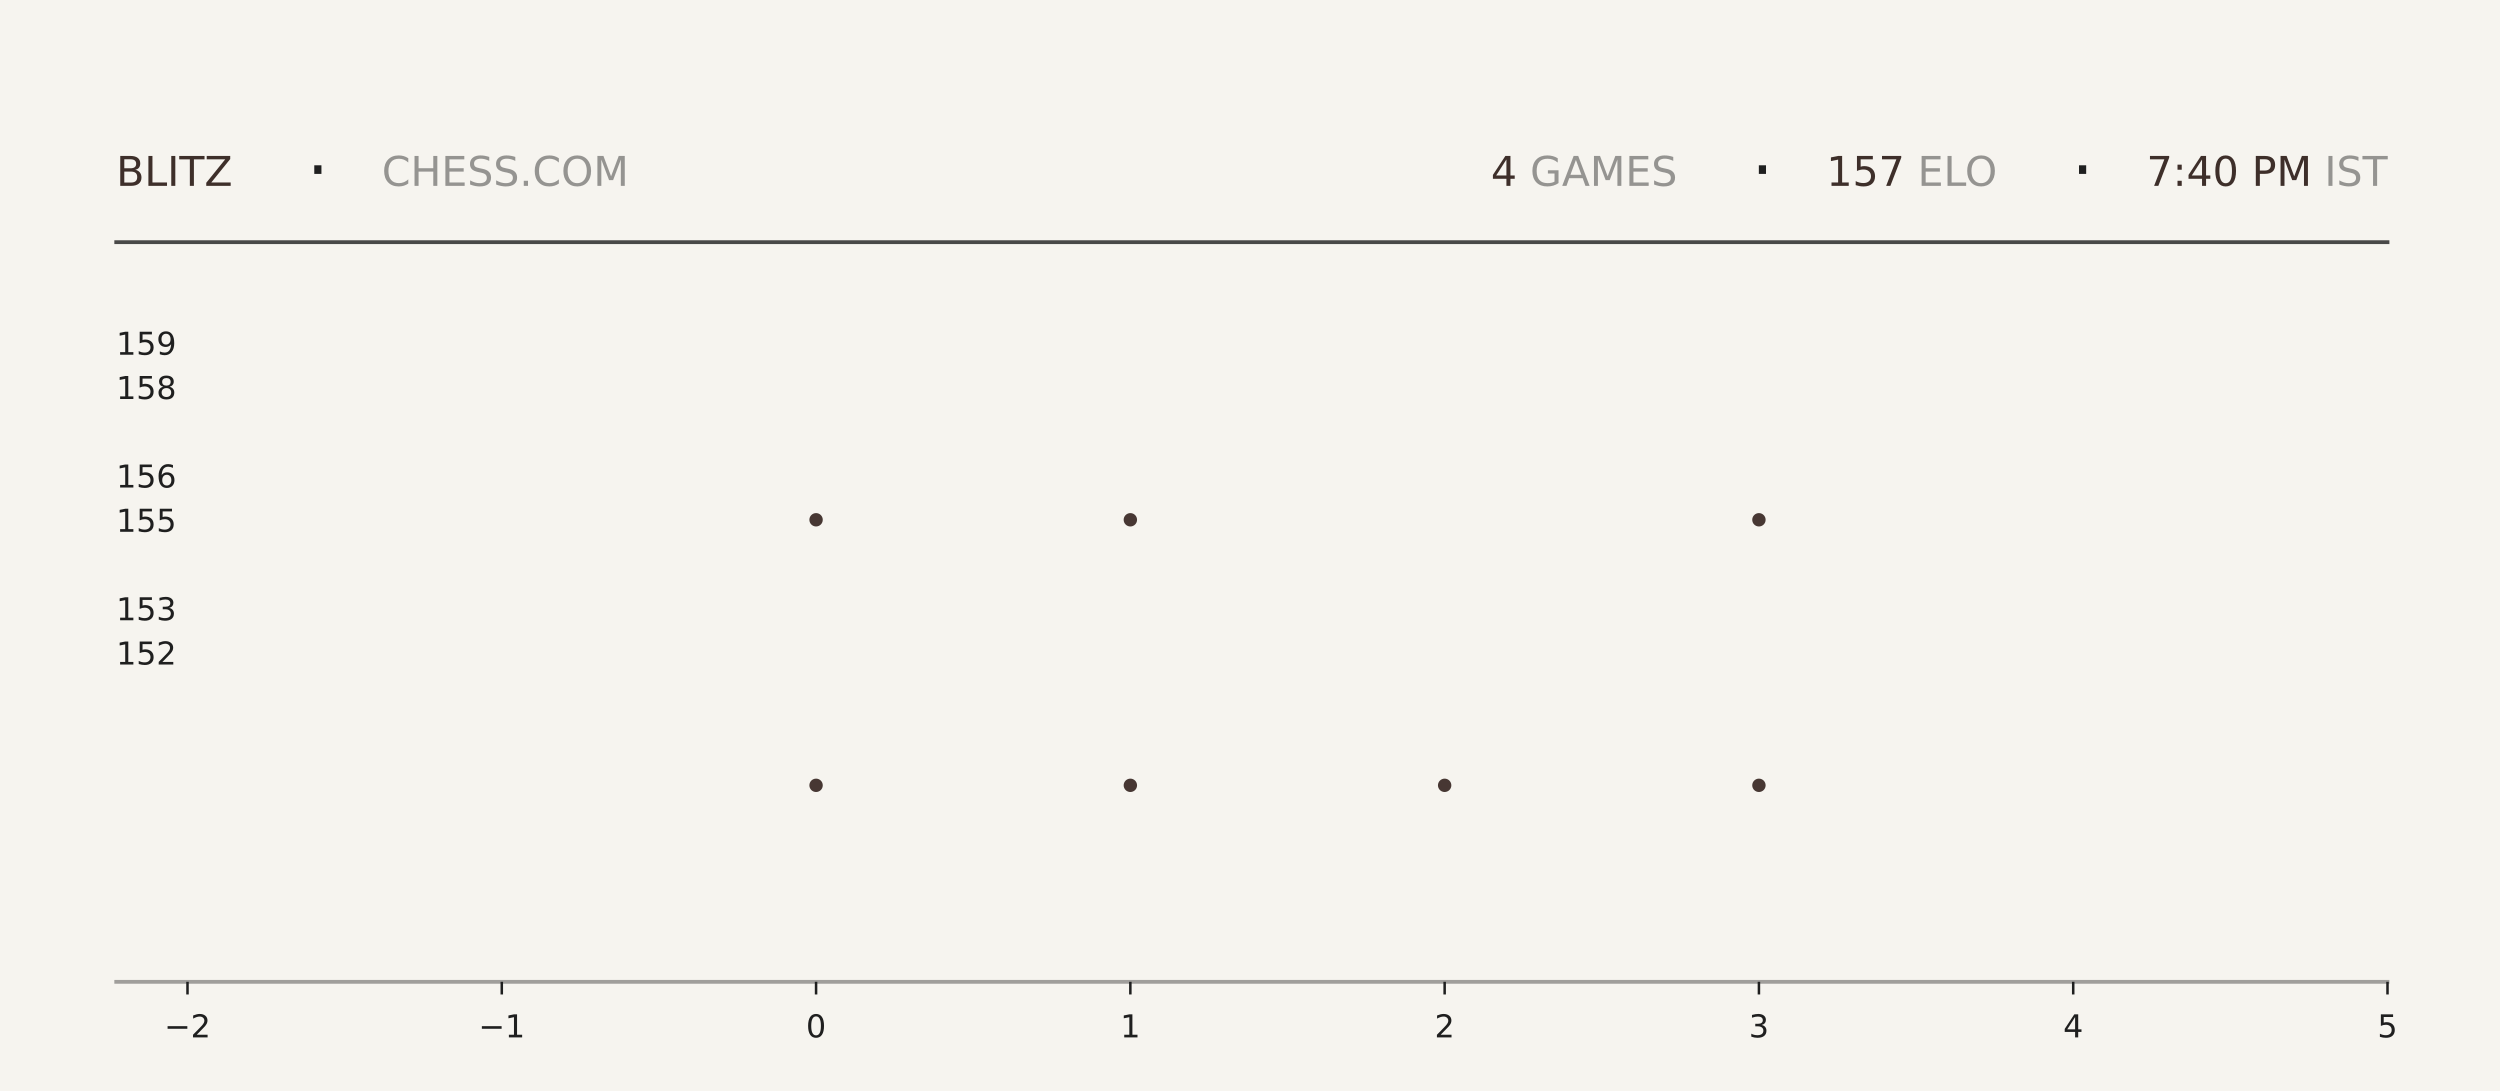
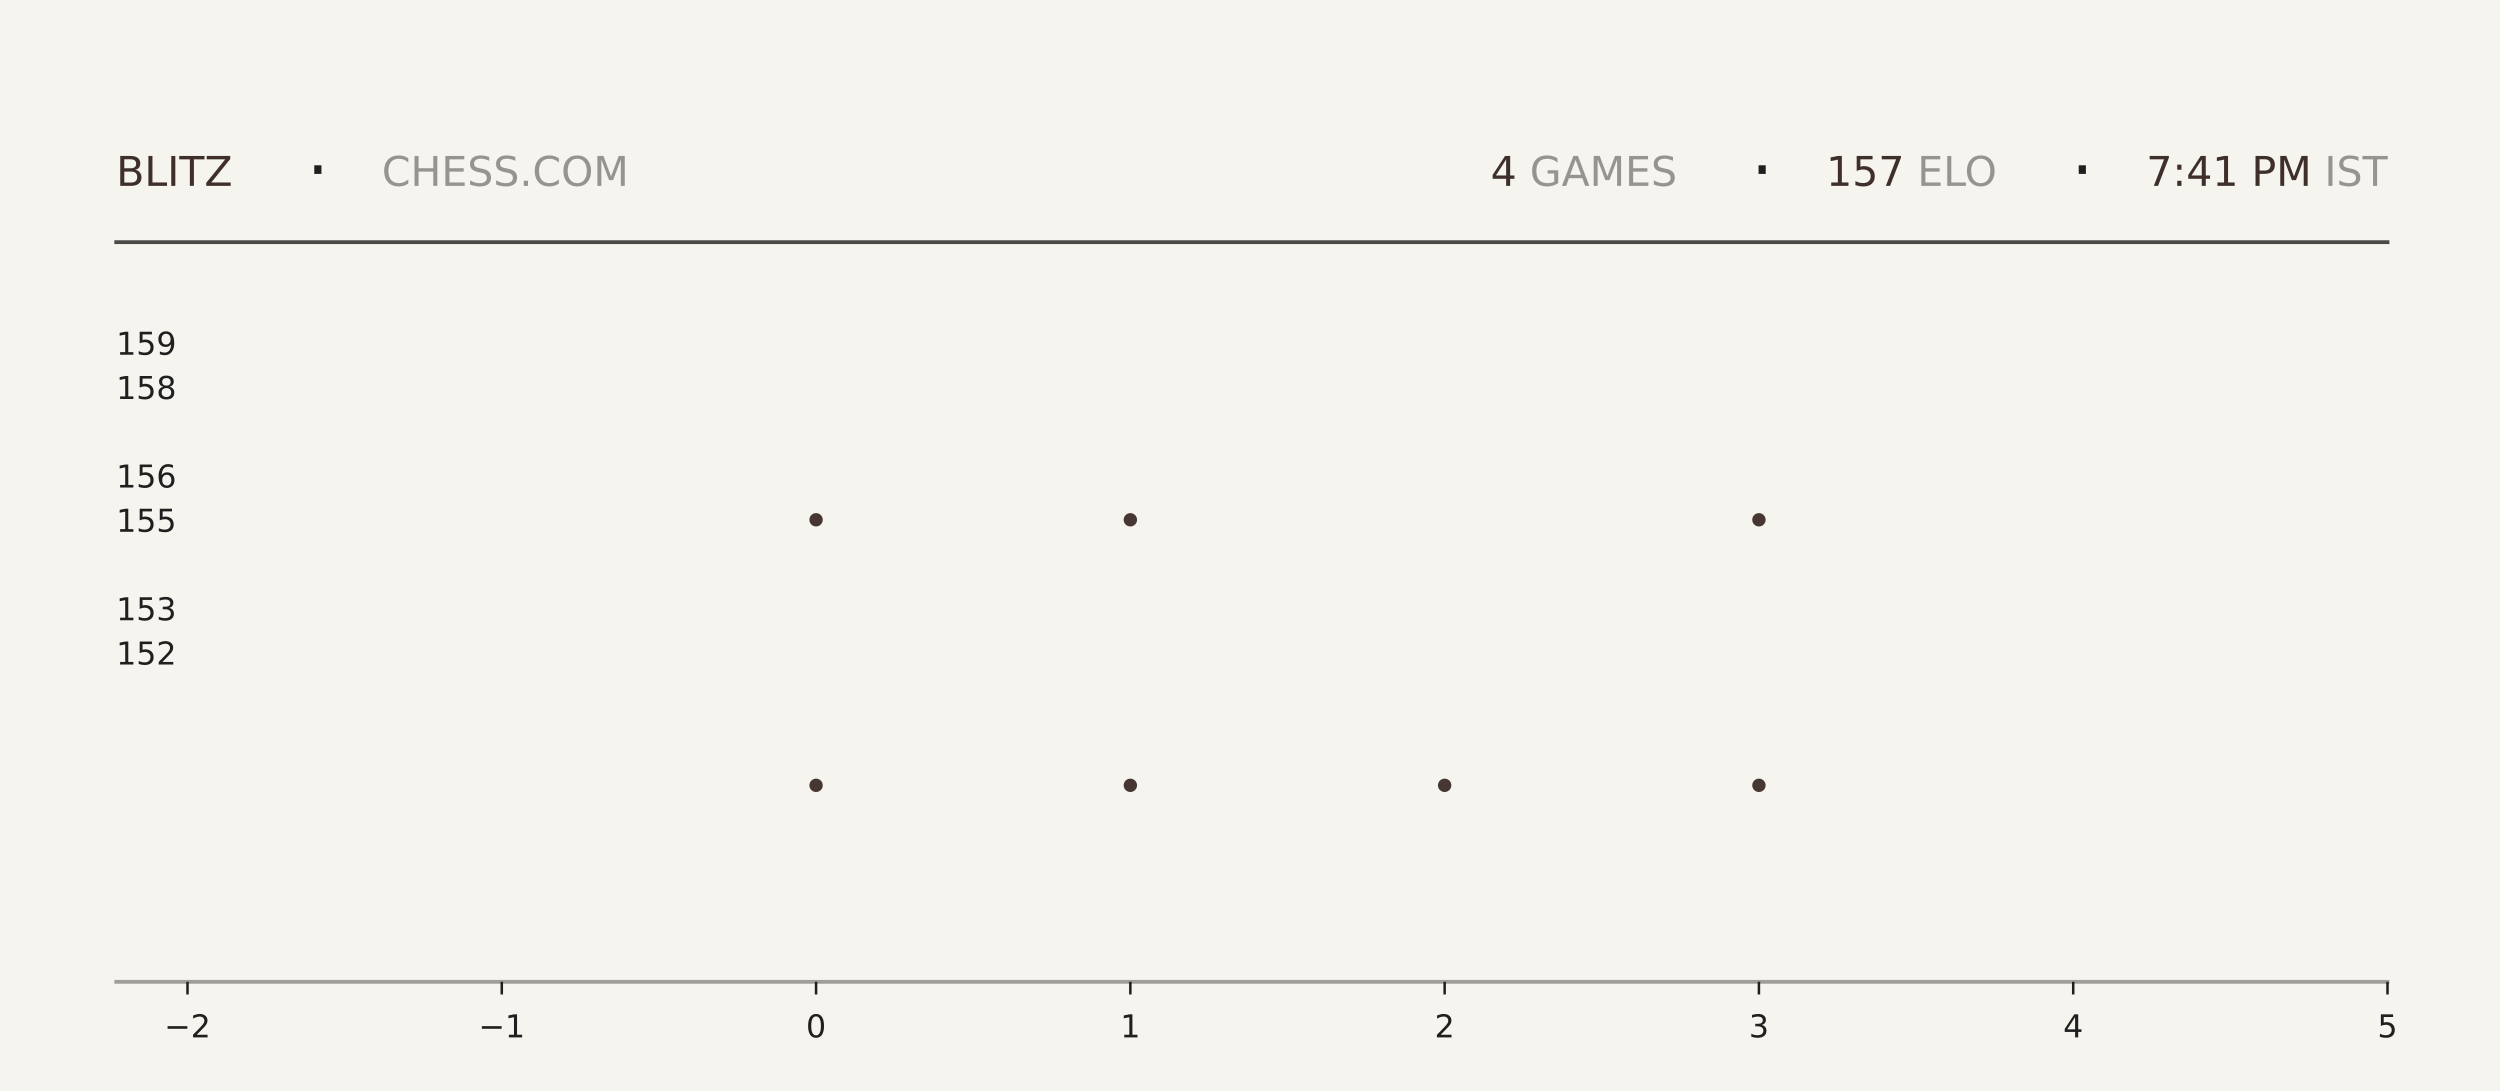
<svg xmlns="http://www.w3.org/2000/svg" xmlns:xlink="http://www.w3.org/1999/xlink" width="792pt" height="345.6pt" viewBox="0 0 792 345.6" version="1.1">
  <defs>
    <style type="text/css">*{stroke-linejoin: round; stroke-linecap: butt}</style>
  </defs>
  <g id="figure_1">
    <g id="patch_1">
      <path d="M 0 345.6  L 792 345.6  L 792 0  L 0 0  z " style="fill: #f6f4ef" />
    </g>
    <g id="axes_1">
      <g id="patch_2">
        <path d="M 59.4 311.04  L 756.36 311.04  L 756.36 103.68  L 59.4 103.68  z " style="fill: #f6f4ef" />
      </g>
      <g id="PathCollection_1">
        <defs>
-           <path id="m8739d87f77" d="M 0 2.121  C 0.563 2.121 1.102 1.898 1.5 1.5  C 1.898 1.102 2.121 0.563 2.121 0  C 2.121 -0.563 1.898 -1.102 1.5 -1.5  C 1.102 -1.898 0.563 -2.121 0 -2.121  C -0.563 -2.121 -1.102 -1.898 -1.5 -1.5  C -1.898 -1.102 -2.121 -0.563 -2.121 0  C -2.121 0.563 -1.898 1.102 -1.5 1.5  C -1.102 1.898 -0.563 2.121 0 2.121  z " />
-         </defs>
-         <g clip-path="url(#pbd60c6dabb)">
-           <use xlink:href="#m8739d87f77" x="258.531" y="248.79" style="fill: #3e2f2a; fill-opacity: 0.95" />
-           <use xlink:href="#m8739d87f77" x="258.531" y="164.668" style="fill: #3e2f2a; fill-opacity: 0.95" />
+           <path id="ma2b251a99b" d="M 0 2.121  C 0.563 2.121 1.102 1.898 1.5 1.5  C 1.898 1.102 2.121 0.563 2.121 0  C 2.121 -0.563 1.898 -1.102 1.5 -1.5  C 1.102 -1.898 0.563 -2.121 0 -2.121  C -0.563 -2.121 -1.102 -1.898 -1.5 -1.5  C -1.898 -1.102 -2.121 -0.563 -2.121 0  C -2.121 0.563 -1.898 1.102 -1.5 1.5  C -1.102 1.898 -0.563 2.121 0 2.121  z " />
+         </defs>
+         <g clip-path="url(#p4d28d89820)">
+           <use xlink:href="#ma2b251a99b" x="258.531" y="248.79" style="fill: #3e2f2a; fill-opacity: 0.95" />
+           <use xlink:href="#ma2b251a99b" x="258.531" y="164.668" style="fill: #3e2f2a; fill-opacity: 0.95" />
        </g>
      </g>
      <g id="PathCollection_2">
-         <g clip-path="url(#pbd60c6dabb)">
-           <use xlink:href="#m8739d87f77" x="358.097" y="248.79" style="fill: #3e2f2a; fill-opacity: 0.95" />
-           <use xlink:href="#m8739d87f77" x="358.097" y="164.668" style="fill: #3e2f2a; fill-opacity: 0.95" />
-           <use xlink:href="#m8739d87f77" x="358.097" y="80.547" style="fill: #3e2f2a; fill-opacity: 0.95" />
+         <g clip-path="url(#p4d28d89820)">
+           <use xlink:href="#ma2b251a99b" x="358.097" y="248.79" style="fill: #3e2f2a; fill-opacity: 0.95" />
+           <use xlink:href="#ma2b251a99b" x="358.097" y="164.668" style="fill: #3e2f2a; fill-opacity: 0.95" />
+           <use xlink:href="#ma2b251a99b" x="358.097" y="80.547" style="fill: #3e2f2a; fill-opacity: 0.95" />
        </g>
      </g>
      <g id="PathCollection_3">
-         <g clip-path="url(#pbd60c6dabb)">
-           <use xlink:href="#m8739d87f77" x="457.663" y="248.79" style="fill: #3e2f2a; fill-opacity: 0.95" />
+         <g clip-path="url(#p4d28d89820)">
+           <use xlink:href="#ma2b251a99b" x="457.663" y="248.79" style="fill: #3e2f2a; fill-opacity: 0.95" />
        </g>
      </g>
      <g id="PathCollection_4">
-         <g clip-path="url(#pbd60c6dabb)">
-           <use xlink:href="#m8739d87f77" x="557.229" y="248.79" style="fill: #3e2f2a; fill-opacity: 0.95" />
-           <use xlink:href="#m8739d87f77" x="557.229" y="164.668" style="fill: #3e2f2a; fill-opacity: 0.95" />
-           <use xlink:href="#m8739d87f77" x="557.229" y="80.547" style="fill: #3e2f2a; fill-opacity: 0.95" />
+         <g clip-path="url(#p4d28d89820)">
+           <use xlink:href="#ma2b251a99b" x="557.229" y="248.79" style="fill: #3e2f2a; fill-opacity: 0.95" />
+           <use xlink:href="#ma2b251a99b" x="557.229" y="164.668" style="fill: #3e2f2a; fill-opacity: 0.95" />
+           <use xlink:href="#ma2b251a99b" x="557.229" y="80.547" style="fill: #3e2f2a; fill-opacity: 0.95" />
        </g>
      </g>
      <g id="matplotlib.axis_1">
        <g id="xtick_1">
          <g id="line2d_1">
            <defs>
-               <path id="mf50a358a12" d="M 0 0  L 0 4  " style="stroke: #1f1f1f; stroke-width: 0.8" />
+               <path id="m8c56e970af" d="M 0 0  L 0 4  " style="stroke: #1f1f1f; stroke-width: 0.8" />
            </defs>
            <g>
-               <use xlink:href="#mf50a358a12" x="59.4" y="311.04" style="fill: #1f1f1f; stroke: #1f1f1f; stroke-width: 0.8" />
+               <use xlink:href="#m8c56e970af" x="59.4" y="311.04" style="fill: #1f1f1f; stroke: #1f1f1f; stroke-width: 0.8" />
            </g>
          </g>
          <g id="text_1">
            <g style="fill: #1f1f1f" transform="translate(52.02891 328.6384) scale(0.1 -0.1)">
              <defs>
                <path id="DejaVuSans-2212" d="M 678 2272  L 4684 2272  L 4684 1741  L 678 1741  L 678 2272  z " transform="scale(0.015625)" />
                <path id="DejaVuSans-32" d="M 1228 531  L 3431 531  L 3431 0  L 469 0  L 469 531  Q 828 903 1448 1529  Q 2069 2156 2228 2338  Q 2531 2678 2651 2914  Q 2772 3150 2772 3378  Q 2772 3750 2511 3984  Q 2250 4219 1831 4219  Q 1534 4219 1204 4116  Q 875 4013 500 3803  L 500 4441  Q 881 4594 1212 4672  Q 1544 4750 1819 4750  Q 2544 4750 2975 4387  Q 3406 4025 3406 3419  Q 3406 3131 3298 2873  Q 3191 2616 2906 2266  Q 2828 2175 2409 1742  Q 1991 1309 1228 531  z " transform="scale(0.015625)" />
              </defs>
              <use xlink:href="#DejaVuSans-2212" />
              <use xlink:href="#DejaVuSans-32" transform="translate(83.78906 0)" />
            </g>
          </g>
        </g>
        <g id="xtick_2">
          <g id="line2d_2">
            <g>
-               <use xlink:href="#mf50a358a12" x="158.966" y="311.04" style="fill: #1f1f1f; stroke: #1f1f1f; stroke-width: 0.8" />
+               <use xlink:href="#m8c56e970af" x="158.966" y="311.04" style="fill: #1f1f1f; stroke: #1f1f1f; stroke-width: 0.8" />
            </g>
          </g>
          <g id="text_2">
            <g style="fill: #1f1f1f" transform="translate(151.5946 328.6384) scale(0.1 -0.1)">
              <defs>
                <path id="DejaVuSans-31" d="M 794 531  L 1825 531  L 1825 4091  L 703 3866  L 703 4441  L 1819 4666  L 2450 4666  L 2450 531  L 3481 531  L 3481 0  L 794 0  L 794 531  z " transform="scale(0.015625)" />
              </defs>
              <use xlink:href="#DejaVuSans-2212" />
              <use xlink:href="#DejaVuSans-31" transform="translate(83.78906 0)" />
            </g>
          </g>
        </g>
        <g id="xtick_3">
          <g id="line2d_3">
            <g>
-               <use xlink:href="#mf50a358a12" x="258.531" y="311.04" style="fill: #1f1f1f; stroke: #1f1f1f; stroke-width: 0.8" />
+               <use xlink:href="#m8c56e970af" x="258.531" y="311.04" style="fill: #1f1f1f; stroke: #1f1f1f; stroke-width: 0.8" />
            </g>
          </g>
          <g id="text_3">
            <g style="fill: #1f1f1f" transform="translate(255.3502 328.6384) scale(0.1 -0.1)">
              <defs>
                <path id="DejaVuSans-30" d="M 2034 4250  Q 1547 4250 1301 3770  Q 1056 3291 1056 2328  Q 1056 1369 1301 889  Q 1547 409 2034 409  Q 2525 409 2770 889  Q 3016 1369 3016 2328  Q 3016 3291 2770 3770  Q 2525 4250 2034 4250  z M 2034 4750  Q 2819 4750 3233 4129  Q 3647 3509 3647 2328  Q 3647 1150 3233 529  Q 2819 -91 2034 -91  Q 1250 -91 836 529  Q 422 1150 422 2328  Q 422 3509 836 4129  Q 1250 4750 2034 4750  z " transform="scale(0.015625)" />
              </defs>
              <use xlink:href="#DejaVuSans-30" />
            </g>
          </g>
        </g>
        <g id="xtick_4">
          <g id="line2d_4">
            <g>
-               <use xlink:href="#mf50a358a12" x="358.097" y="311.04" style="fill: #1f1f1f; stroke: #1f1f1f; stroke-width: 0.8" />
+               <use xlink:href="#m8c56e970af" x="358.097" y="311.04" style="fill: #1f1f1f; stroke: #1f1f1f; stroke-width: 0.8" />
            </g>
          </g>
          <g id="text_4">
            <g style="fill: #1f1f1f" transform="translate(354.9159 328.6384) scale(0.1 -0.1)">
              <use xlink:href="#DejaVuSans-31" />
            </g>
          </g>
        </g>
        <g id="xtick_5">
          <g id="line2d_5">
            <g>
-               <use xlink:href="#mf50a358a12" x="457.663" y="311.04" style="fill: #1f1f1f; stroke: #1f1f1f; stroke-width: 0.8" />
+               <use xlink:href="#m8c56e970af" x="457.663" y="311.04" style="fill: #1f1f1f; stroke: #1f1f1f; stroke-width: 0.8" />
            </g>
          </g>
          <g id="text_5">
            <g style="fill: #1f1f1f" transform="translate(454.4816 328.6384) scale(0.1 -0.1)">
              <use xlink:href="#DejaVuSans-32" />
            </g>
          </g>
        </g>
        <g id="xtick_6">
          <g id="line2d_6">
            <g>
-               <use xlink:href="#mf50a358a12" x="557.229" y="311.04" style="fill: #1f1f1f; stroke: #1f1f1f; stroke-width: 0.8" />
+               <use xlink:href="#m8c56e970af" x="557.229" y="311.04" style="fill: #1f1f1f; stroke: #1f1f1f; stroke-width: 0.8" />
            </g>
          </g>
          <g id="text_6">
            <g style="fill: #1f1f1f" transform="translate(554.0473 328.6384) scale(0.1 -0.1)">
              <defs>
                <path id="DejaVuSans-33" d="M 2597 2516  Q 3050 2419 3304 2112  Q 3559 1806 3559 1356  Q 3559 666 3084 287  Q 2609 -91 1734 -91  Q 1441 -91 1130 -33  Q 819 25 488 141  L 488 750  Q 750 597 1062 519  Q 1375 441 1716 441  Q 2309 441 2620 675  Q 2931 909 2931 1356  Q 2931 1769 2642 2001  Q 2353 2234 1838 2234  L 1294 2234  L 1294 2753  L 1863 2753  Q 2328 2753 2575 2939  Q 2822 3125 2822 3475  Q 2822 3834 2567 4026  Q 2313 4219 1838 4219  Q 1578 4219 1281 4162  Q 984 4106 628 3988  L 628 4550  Q 988 4650 1302 4700  Q 1616 4750 1894 4750  Q 2613 4750 3031 4423  Q 3450 4097 3450 3541  Q 3450 3153 3228 2886  Q 3006 2619 2597 2516  z " transform="scale(0.015625)" />
              </defs>
              <use xlink:href="#DejaVuSans-33" />
            </g>
          </g>
        </g>
        <g id="xtick_7">
          <g id="line2d_7">
            <g>
-               <use xlink:href="#mf50a358a12" x="656.794" y="311.04" style="fill: #1f1f1f; stroke: #1f1f1f; stroke-width: 0.8" />
+               <use xlink:href="#m8c56e970af" x="656.794" y="311.04" style="fill: #1f1f1f; stroke: #1f1f1f; stroke-width: 0.8" />
            </g>
          </g>
          <g id="text_7">
            <g style="fill: #1f1f1f" transform="translate(653.613 328.6384) scale(0.1 -0.1)">
              <defs>
                <path id="DejaVuSans-34" d="M 2419 4116  L 825 1625  L 2419 1625  L 2419 4116  z M 2253 4666  L 3047 4666  L 3047 1625  L 3713 1625  L 3713 1100  L 3047 1100  L 3047 0  L 2419 0  L 2419 1100  L 313 1100  L 313 1709  L 2253 4666  z " transform="scale(0.015625)" />
              </defs>
              <use xlink:href="#DejaVuSans-34" />
            </g>
          </g>
        </g>
        <g id="xtick_8">
          <g id="line2d_8">
            <g>
-               <use xlink:href="#mf50a358a12" x="756.36" y="311.04" style="fill: #1f1f1f; stroke: #1f1f1f; stroke-width: 0.8" />
+               <use xlink:href="#m8c56e970af" x="756.36" y="311.04" style="fill: #1f1f1f; stroke: #1f1f1f; stroke-width: 0.8" />
            </g>
          </g>
          <g id="text_8">
            <g style="fill: #1f1f1f" transform="translate(753.1788 328.6384) scale(0.1 -0.1)">
              <defs>
                <path id="DejaVuSans-35" d="M 691 4666  L 3169 4666  L 3169 4134  L 1269 4134  L 1269 2991  Q 1406 3038 1543 3061  Q 1681 3084 1819 3084  Q 2600 3084 3056 2656  Q 3513 2228 3513 1497  Q 3513 744 3044 326  Q 2575 -91 1722 -91  Q 1428 -91 1123 -41  Q 819 9 494 109  L 494 744  Q 775 591 1075 516  Q 1375 441 1709 441  Q 2250 441 2565 725  Q 2881 1009 2881 1497  Q 2881 1984 2565 2268  Q 2250 2553 1709 2553  Q 1456 2553 1204 2497  Q 953 2441 691 2322  L 691 4666  z " transform="scale(0.015625)" />
              </defs>
              <use xlink:href="#DejaVuSans-35" />
            </g>
          </g>
        </g>
      </g>
      <g id="matplotlib.axis_2">
        <g id="ytick_1">
          <g id="line2d_9" />
          <g id="text_9">
            <g style="fill: #1f1f1f" transform="translate(36.8125 210.5283) scale(0.1 -0.1)">
              <use xlink:href="#DejaVuSans-31" />
              <use xlink:href="#DejaVuSans-35" transform="translate(63.62305 0)" />
              <use xlink:href="#DejaVuSans-32" transform="translate(127.2461 0)" />
            </g>
          </g>
        </g>
        <g id="ytick_2">
          <g id="line2d_10" />
          <g id="text_10">
            <g style="fill: #1f1f1f" transform="translate(36.8125 196.508) scale(0.1 -0.1)">
              <use xlink:href="#DejaVuSans-31" />
              <use xlink:href="#DejaVuSans-35" transform="translate(63.62305 0)" />
              <use xlink:href="#DejaVuSans-33" transform="translate(127.2461 0)" />
            </g>
          </g>
        </g>
        <g id="ytick_3">
          <g id="line2d_11" />
          <g id="text_11">
            <g style="fill: #1f1f1f" transform="translate(36.8125 168.4675) scale(0.1 -0.1)">
              <use xlink:href="#DejaVuSans-31" />
              <use xlink:href="#DejaVuSans-35" transform="translate(63.62305 0)" />
              <use xlink:href="#DejaVuSans-35" transform="translate(127.2461 0)" />
            </g>
          </g>
        </g>
        <g id="ytick_4">
          <g id="line2d_12" />
          <g id="text_12">
            <g style="fill: #1f1f1f" transform="translate(36.8125 154.4472) scale(0.1 -0.1)">
              <defs>
                <path id="DejaVuSans-36" d="M 2113 2584  Q 1688 2584 1439 2293  Q 1191 2003 1191 1497  Q 1191 994 1439 701  Q 1688 409 2113 409  Q 2538 409 2786 701  Q 3034 994 3034 1497  Q 3034 2003 2786 2293  Q 2538 2584 2113 2584  z M 3366 4563  L 3366 3988  Q 3128 4100 2886 4159  Q 2644 4219 2406 4219  Q 1781 4219 1451 3797  Q 1122 3375 1075 2522  Q 1259 2794 1537 2939  Q 1816 3084 2150 3084  Q 2853 3084 3261 2657  Q 3669 2231 3669 1497  Q 3669 778 3244 343  Q 2819 -91 2113 -91  Q 1303 -91 875 529  Q 447 1150 447 2328  Q 447 3434 972 4092  Q 1497 4750 2381 4750  Q 2619 4750 2861 4703  Q 3103 4656 3366 4563  z " transform="scale(0.015625)" />
              </defs>
              <use xlink:href="#DejaVuSans-31" />
              <use xlink:href="#DejaVuSans-35" transform="translate(63.62305 0)" />
              <use xlink:href="#DejaVuSans-36" transform="translate(127.2461 0)" />
            </g>
          </g>
        </g>
        <g id="ytick_5">
          <g id="line2d_13" />
          <g id="text_13">
            <g style="fill: #1f1f1f" transform="translate(36.8125 126.4066) scale(0.1 -0.1)">
              <defs>
                <path id="DejaVuSans-38" d="M 2034 2216  Q 1584 2216 1326 1975  Q 1069 1734 1069 1313  Q 1069 891 1326 650  Q 1584 409 2034 409  Q 2484 409 2743 651  Q 3003 894 3003 1313  Q 3003 1734 2745 1975  Q 2488 2216 2034 2216  z M 1403 2484  Q 997 2584 770 2862  Q 544 3141 544 3541  Q 544 4100 942 4425  Q 1341 4750 2034 4750  Q 2731 4750 3128 4425  Q 3525 4100 3525 3541  Q 3525 3141 3298 2862  Q 3072 2584 2669 2484  Q 3125 2378 3379 2068  Q 3634 1759 3634 1313  Q 3634 634 3220 271  Q 2806 -91 2034 -91  Q 1263 -91 848 271  Q 434 634 434 1313  Q 434 1759 690 2068  Q 947 2378 1403 2484  z M 1172 3481  Q 1172 3119 1398 2916  Q 1625 2713 2034 2713  Q 2441 2713 2670 2916  Q 2900 3119 2900 3481  Q 2900 3844 2670 4047  Q 2441 4250 2034 4250  Q 1625 4250 1398 4047  Q 1172 3844 1172 3481  z " transform="scale(0.015625)" />
              </defs>
              <use xlink:href="#DejaVuSans-31" />
              <use xlink:href="#DejaVuSans-35" transform="translate(63.62305 0)" />
              <use xlink:href="#DejaVuSans-38" transform="translate(127.2461 0)" />
            </g>
          </g>
        </g>
        <g id="ytick_6">
          <g id="line2d_14" />
          <g id="text_14">
            <g style="fill: #1f1f1f" transform="translate(36.8125 112.3863) scale(0.1 -0.1)">
              <defs>
                <path id="DejaVuSans-39" d="M 703 97  L 703 672  Q 941 559 1184 500  Q 1428 441 1663 441  Q 2288 441 2617 861  Q 2947 1281 2994 2138  Q 2813 1869 2534 1725  Q 2256 1581 1919 1581  Q 1219 1581 811 2004  Q 403 2428 403 3163  Q 403 3881 828 4315  Q 1253 4750 1959 4750  Q 2769 4750 3195 4129  Q 3622 3509 3622 2328  Q 3622 1225 3098 567  Q 2575 -91 1691 -91  Q 1453 -91 1209 -44  Q 966 3 703 97  z M 1959 2075  Q 2384 2075 2632 2365  Q 2881 2656 2881 3163  Q 2881 3666 2632 3958  Q 2384 4250 1959 4250  Q 1534 4250 1286 3958  Q 1038 3666 1038 3163  Q 1038 2656 1286 2365  Q 1534 2075 1959 2075  z " transform="scale(0.015625)" />
              </defs>
              <use xlink:href="#DejaVuSans-31" />
              <use xlink:href="#DejaVuSans-35" transform="translate(63.62305 0)" />
              <use xlink:href="#DejaVuSans-39" transform="translate(127.2461 0)" />
            </g>
          </g>
        </g>
      </g>
    </g>
    <g id="line2d_15">
      <path d="M 36.82 76.723  L 756.36 76.723  " style="fill: none; stroke: #1f1f1f; stroke-opacity: 0.8; stroke-width: 1.2; stroke-linecap: square" />
    </g>
    <g id="line2d_16">
      <path d="M 36.82 311.04  L 756.36 311.04  " style="fill: none; stroke: #1f1f1f; stroke-opacity: 0.4; stroke-width: 1.2; stroke-linecap: square" />
    </g>
    <g id="text_15">
      <g style="fill: #3e2f2a" transform="translate(36.82 58.88319) scale(0.13 -0.13)">
        <defs>
          <path id="DejaVuSans-42" d="M 1259 2228  L 1259 519  L 2272 519  Q 2781 519 3026 730  Q 3272 941 3272 1375  Q 3272 1813 3026 2020  Q 2781 2228 2272 2228  L 1259 2228  z M 1259 4147  L 1259 2741  L 2194 2741  Q 2656 2741 2882 2914  Q 3109 3088 3109 3444  Q 3109 3797 2882 3972  Q 2656 4147 2194 4147  L 1259 4147  z M 628 4666  L 2241 4666  Q 2963 4666 3353 4366  Q 3744 4066 3744 3513  Q 3744 3084 3544 2831  Q 3344 2578 2956 2516  Q 3422 2416 3680 2098  Q 3938 1781 3938 1306  Q 3938 681 3513 340  Q 3088 0 2303 0  L 628 0  L 628 4666  z " transform="scale(0.015625)" />
          <path id="DejaVuSans-4c" d="M 628 4666  L 1259 4666  L 1259 531  L 3531 531  L 3531 0  L 628 0  L 628 4666  z " transform="scale(0.015625)" />
          <path id="DejaVuSans-49" d="M 628 4666  L 1259 4666  L 1259 0  L 628 0  L 628 4666  z " transform="scale(0.015625)" />
          <path id="DejaVuSans-54" d="M -19 4666  L 3928 4666  L 3928 4134  L 2272 4134  L 2272 0  L 1638 0  L 1638 4134  L -19 4134  L -19 4666  z " transform="scale(0.015625)" />
          <path id="DejaVuSans-5a" d="M 359 4666  L 4025 4666  L 4025 4184  L 1075 531  L 4097 531  L 4097 0  L 288 0  L 288 481  L 3238 4134  L 359 4134  L 359 4666  z " transform="scale(0.015625)" />
        </defs>
        <use xlink:href="#DejaVuSans-42" />
        <use xlink:href="#DejaVuSans-4c" transform="translate(68.60352 0)" />
        <use xlink:href="#DejaVuSans-49" transform="translate(124.3164 0)" />
        <use xlink:href="#DejaVuSans-54" transform="translate(153.8086 0)" />
        <use xlink:href="#DejaVuSans-5a" transform="translate(214.8926 0)" />
      </g>
    </g>
    <g id="text_16">
      <g style="fill: #1f1f1f" transform="translate(97.21 61.36662) scale(0.22 -0.22)">
        <defs>
          <path id="DejaVuSans-b7" d="M 684 2619  L 1344 2619  L 1344 1825  L 684 1825  L 684 2619  z " transform="scale(0.015625)" />
        </defs>
        <use xlink:href="#DejaVuSans-b7" />
      </g>
    </g>
    <g id="text_17">
      <g style="fill: #1f1f1f; opacity: 0.45" transform="translate(120.97 58.88319) scale(0.13 -0.13)">
        <defs>
          <path id="DejaVuSans-43" d="M 4122 4306  L 4122 3641  Q 3803 3938 3442 4084  Q 3081 4231 2675 4231  Q 1875 4231 1450 3742  Q 1025 3253 1025 2328  Q 1025 1406 1450 917  Q 1875 428 2675 428  Q 3081 428 3442 575  Q 3803 722 4122 1019  L 4122 359  Q 3791 134 3420 21  Q 3050 -91 2638 -91  Q 1578 -91 968 557  Q 359 1206 359 2328  Q 359 3453 968 4101  Q 1578 4750 2638 4750  Q 3056 4750 3426 4639  Q 3797 4528 4122 4306  z " transform="scale(0.015625)" />
          <path id="DejaVuSans-48" d="M 628 4666  L 1259 4666  L 1259 2753  L 3553 2753  L 3553 4666  L 4184 4666  L 4184 0  L 3553 0  L 3553 2222  L 1259 2222  L 1259 0  L 628 0  L 628 4666  z " transform="scale(0.015625)" />
          <path id="DejaVuSans-45" d="M 628 4666  L 3578 4666  L 3578 4134  L 1259 4134  L 1259 2753  L 3481 2753  L 3481 2222  L 1259 2222  L 1259 531  L 3634 531  L 3634 0  L 628 0  L 628 4666  z " transform="scale(0.015625)" />
          <path id="DejaVuSans-53" d="M 3425 4513  L 3425 3897  Q 3066 4069 2747 4153  Q 2428 4238 2131 4238  Q 1616 4238 1336 4038  Q 1056 3838 1056 3469  Q 1056 3159 1242 3001  Q 1428 2844 1947 2747  L 2328 2669  Q 3034 2534 3370 2195  Q 3706 1856 3706 1288  Q 3706 609 3251 259  Q 2797 -91 1919 -91  Q 1588 -91 1214 -16  Q 841 59 441 206  L 441 856  Q 825 641 1194 531  Q 1563 422 1919 422  Q 2459 422 2753 634  Q 3047 847 3047 1241  Q 3047 1584 2836 1778  Q 2625 1972 2144 2069  L 1759 2144  Q 1053 2284 737 2584  Q 422 2884 422 3419  Q 422 4038 858 4394  Q 1294 4750 2059 4750  Q 2388 4750 2728 4690  Q 3069 4631 3425 4513  z " transform="scale(0.015625)" />
          <path id="DejaVuSans-2e" d="M 684 794  L 1344 794  L 1344 0  L 684 0  L 684 794  z " transform="scale(0.015625)" />
          <path id="DejaVuSans-4f" d="M 2522 4238  Q 1834 4238 1429 3725  Q 1025 3213 1025 2328  Q 1025 1447 1429 934  Q 1834 422 2522 422  Q 3209 422 3611 934  Q 4013 1447 4013 2328  Q 4013 3213 3611 3725  Q 3209 4238 2522 4238  z M 2522 4750  Q 3503 4750 4090 4092  Q 4678 3434 4678 2328  Q 4678 1225 4090 567  Q 3503 -91 2522 -91  Q 1538 -91 948 565  Q 359 1222 359 2328  Q 359 3434 948 4092  Q 1538 4750 2522 4750  z " transform="scale(0.015625)" />
          <path id="DejaVuSans-4d" d="M 628 4666  L 1569 4666  L 2759 1491  L 3956 4666  L 4897 4666  L 4897 0  L 4281 0  L 4281 4097  L 3078 897  L 2444 897  L 1241 4097  L 1241 0  L 628 0  L 628 4666  z " transform="scale(0.015625)" />
        </defs>
        <use xlink:href="#DejaVuSans-43" />
        <use xlink:href="#DejaVuSans-48" transform="translate(69.82422 0)" />
        <use xlink:href="#DejaVuSans-45" transform="translate(145.0195 0)" />
        <use xlink:href="#DejaVuSans-53" transform="translate(208.2031 0)" />
        <use xlink:href="#DejaVuSans-53" transform="translate(271.6797 0)" />
        <use xlink:href="#DejaVuSans-2e" transform="translate(335.1562 0)" />
        <use xlink:href="#DejaVuSans-43" transform="translate(366.9434 0)" />
        <use xlink:href="#DejaVuSans-4f" transform="translate(436.7676 0)" />
        <use xlink:href="#DejaVuSans-4d" transform="translate(515.4785 0)" />
      </g>
    </g>
    <g id="text_18">
-       <g style="fill: #3e2f2a" transform="translate(472.32 58.88319) scale(0.13 -0.13)">
+       <g style="fill: #3e2f2a" transform="translate(472.23 58.88319) scale(0.13 -0.13)">
        <use xlink:href="#DejaVuSans-34" />
      </g>
    </g>
    <g id="text_19">
-       <g style="fill: #1f1f1f; opacity: 0.45" transform="translate(480.6 58.88319) scale(0.13 -0.13)">
+       <g style="fill: #1f1f1f; opacity: 0.45" transform="translate(480.51 58.88319) scale(0.13 -0.13)">
        <defs>
          <path id="DejaVuSans-20" transform="scale(0.015625)" />
          <path id="DejaVuSans-47" d="M 3809 666  L 3809 1919  L 2778 1919  L 2778 2438  L 4434 2438  L 4434 434  Q 4069 175 3628 42  Q 3188 -91 2688 -91  Q 1594 -91 976 548  Q 359 1188 359 2328  Q 359 3472 976 4111  Q 1594 4750 2688 4750  Q 3144 4750 3555 4637  Q 3966 4525 4313 4306  L 4313 3634  Q 3963 3931 3569 4081  Q 3175 4231 2741 4231  Q 1884 4231 1454 3753  Q 1025 3275 1025 2328  Q 1025 1384 1454 906  Q 1884 428 2741 428  Q 3075 428 3337 486  Q 3600 544 3809 666  z " transform="scale(0.015625)" />
          <path id="DejaVuSans-41" d="M 2188 4044  L 1331 1722  L 3047 1722  L 2188 4044  z M 1831 4666  L 2547 4666  L 4325 0  L 3669 0  L 3244 1197  L 1141 1197  L 716 0  L 50 0  L 1831 4666  z " transform="scale(0.015625)" />
        </defs>
        <use xlink:href="#DejaVuSans-20" />
        <use xlink:href="#DejaVuSans-47" transform="translate(31.78711 0)" />
        <use xlink:href="#DejaVuSans-41" transform="translate(109.2773 0)" />
        <use xlink:href="#DejaVuSans-4d" transform="translate(177.6855 0)" />
        <use xlink:href="#DejaVuSans-45" transform="translate(263.9648 0)" />
        <use xlink:href="#DejaVuSans-53" transform="translate(327.1484 0)" />
      </g>
    </g>
    <g id="text_20">
-       <g style="fill: #1f1f1f" transform="translate(554.85 61.36662) scale(0.22 -0.22)">
+       <g style="fill: #1f1f1f" transform="translate(554.76 61.36662) scale(0.22 -0.22)">
        <use xlink:href="#DejaVuSans-b7" />
      </g>
    </g>
    <g id="text_21">
-       <g style="fill: #3e2f2a" transform="translate(578.61 58.88319) scale(0.13 -0.13)">
+       <g style="fill: #3e2f2a" transform="translate(578.52 58.88319) scale(0.13 -0.13)">
        <defs>
          <path id="DejaVuSans-37" d="M 525 4666  L 3525 4666  L 3525 4397  L 1831 0  L 1172 0  L 2766 4134  L 525 4134  L 525 4666  z " transform="scale(0.015625)" />
        </defs>
        <use xlink:href="#DejaVuSans-31" />
        <use xlink:href="#DejaVuSans-35" transform="translate(63.62305 0)" />
        <use xlink:href="#DejaVuSans-37" transform="translate(127.2461 0)" />
      </g>
    </g>
    <g id="text_22">
-       <g style="fill: #1f1f1f; opacity: 0.45" transform="translate(603.36 58.88319) scale(0.13 -0.13)">
+       <g style="fill: #1f1f1f; opacity: 0.45" transform="translate(603.27 58.88319) scale(0.13 -0.13)">
        <use xlink:href="#DejaVuSans-20" />
        <use xlink:href="#DejaVuSans-45" transform="translate(31.78711 0)" />
        <use xlink:href="#DejaVuSans-4c" transform="translate(94.9707 0)" />
        <use xlink:href="#DejaVuSans-4f" transform="translate(147.0586 0)" />
      </g>
    </g>
    <g id="text_23">
-       <g style="fill: #1f1f1f" transform="translate(656.28 61.36662) scale(0.22 -0.22)">
+       <g style="fill: #1f1f1f" transform="translate(656.19 61.36662) scale(0.22 -0.22)">
        <use xlink:href="#DejaVuSans-b7" />
      </g>
    </g>
    <g id="text_24">
-       <g style="fill: #3e2f2a" transform="translate(680.04 58.88319) scale(0.13 -0.13)">
+       <g style="fill: #3e2f2a" transform="translate(679.95 58.88319) scale(0.13 -0.13)">
        <defs>
          <path id="DejaVuSans-3a" d="M 750 794  L 1409 794  L 1409 0  L 750 0  L 750 794  z M 750 3309  L 1409 3309  L 1409 2516  L 750 2516  L 750 3309  z " transform="scale(0.015625)" />
          <path id="DejaVuSans-50" d="M 1259 4147  L 1259 2394  L 2053 2394  Q 2494 2394 2734 2622  Q 2975 2850 2975 3272  Q 2975 3691 2734 3919  Q 2494 4147 2053 4147  L 1259 4147  z M 628 4666  L 2053 4666  Q 2838 4666 3239 4311  Q 3641 3956 3641 3272  Q 3641 2581 3239 2228  Q 2838 1875 2053 1875  L 1259 1875  L 1259 0  L 628 0  L 628 4666  z " transform="scale(0.015625)" />
        </defs>
        <use xlink:href="#DejaVuSans-37" />
        <use xlink:href="#DejaVuSans-3a" transform="translate(63.62305 0)" />
        <use xlink:href="#DejaVuSans-34" transform="translate(97.31445 0)" />
-         <use xlink:href="#DejaVuSans-30" transform="translate(160.9375 0)" />
+         <use xlink:href="#DejaVuSans-31" transform="translate(160.9375 0)" />
        <use xlink:href="#DejaVuSans-20" transform="translate(224.5605 0)" />
        <use xlink:href="#DejaVuSans-50" transform="translate(256.3477 0)" />
        <use xlink:href="#DejaVuSans-4d" transform="translate(316.6504 0)" />
      </g>
    </g>
    <g id="text_25">
      <g style="fill: #1f1f1f; opacity: 0.45" transform="translate(732.24 58.88319) scale(0.13 -0.13)">
        <use xlink:href="#DejaVuSans-20" />
        <use xlink:href="#DejaVuSans-49" transform="translate(31.78711 0)" />
        <use xlink:href="#DejaVuSans-53" transform="translate(61.2793 0)" />
        <use xlink:href="#DejaVuSans-54" transform="translate(124.7559 0)" />
      </g>
    </g>
  </g>
  <defs>
-     <clipPath id="pbd60c6dabb">
+     <clipPath id="p4d28d89820">
      <rect x="59.4" y="103.68" width="696.96" height="207.36" />
    </clipPath>
  </defs>
</svg>
